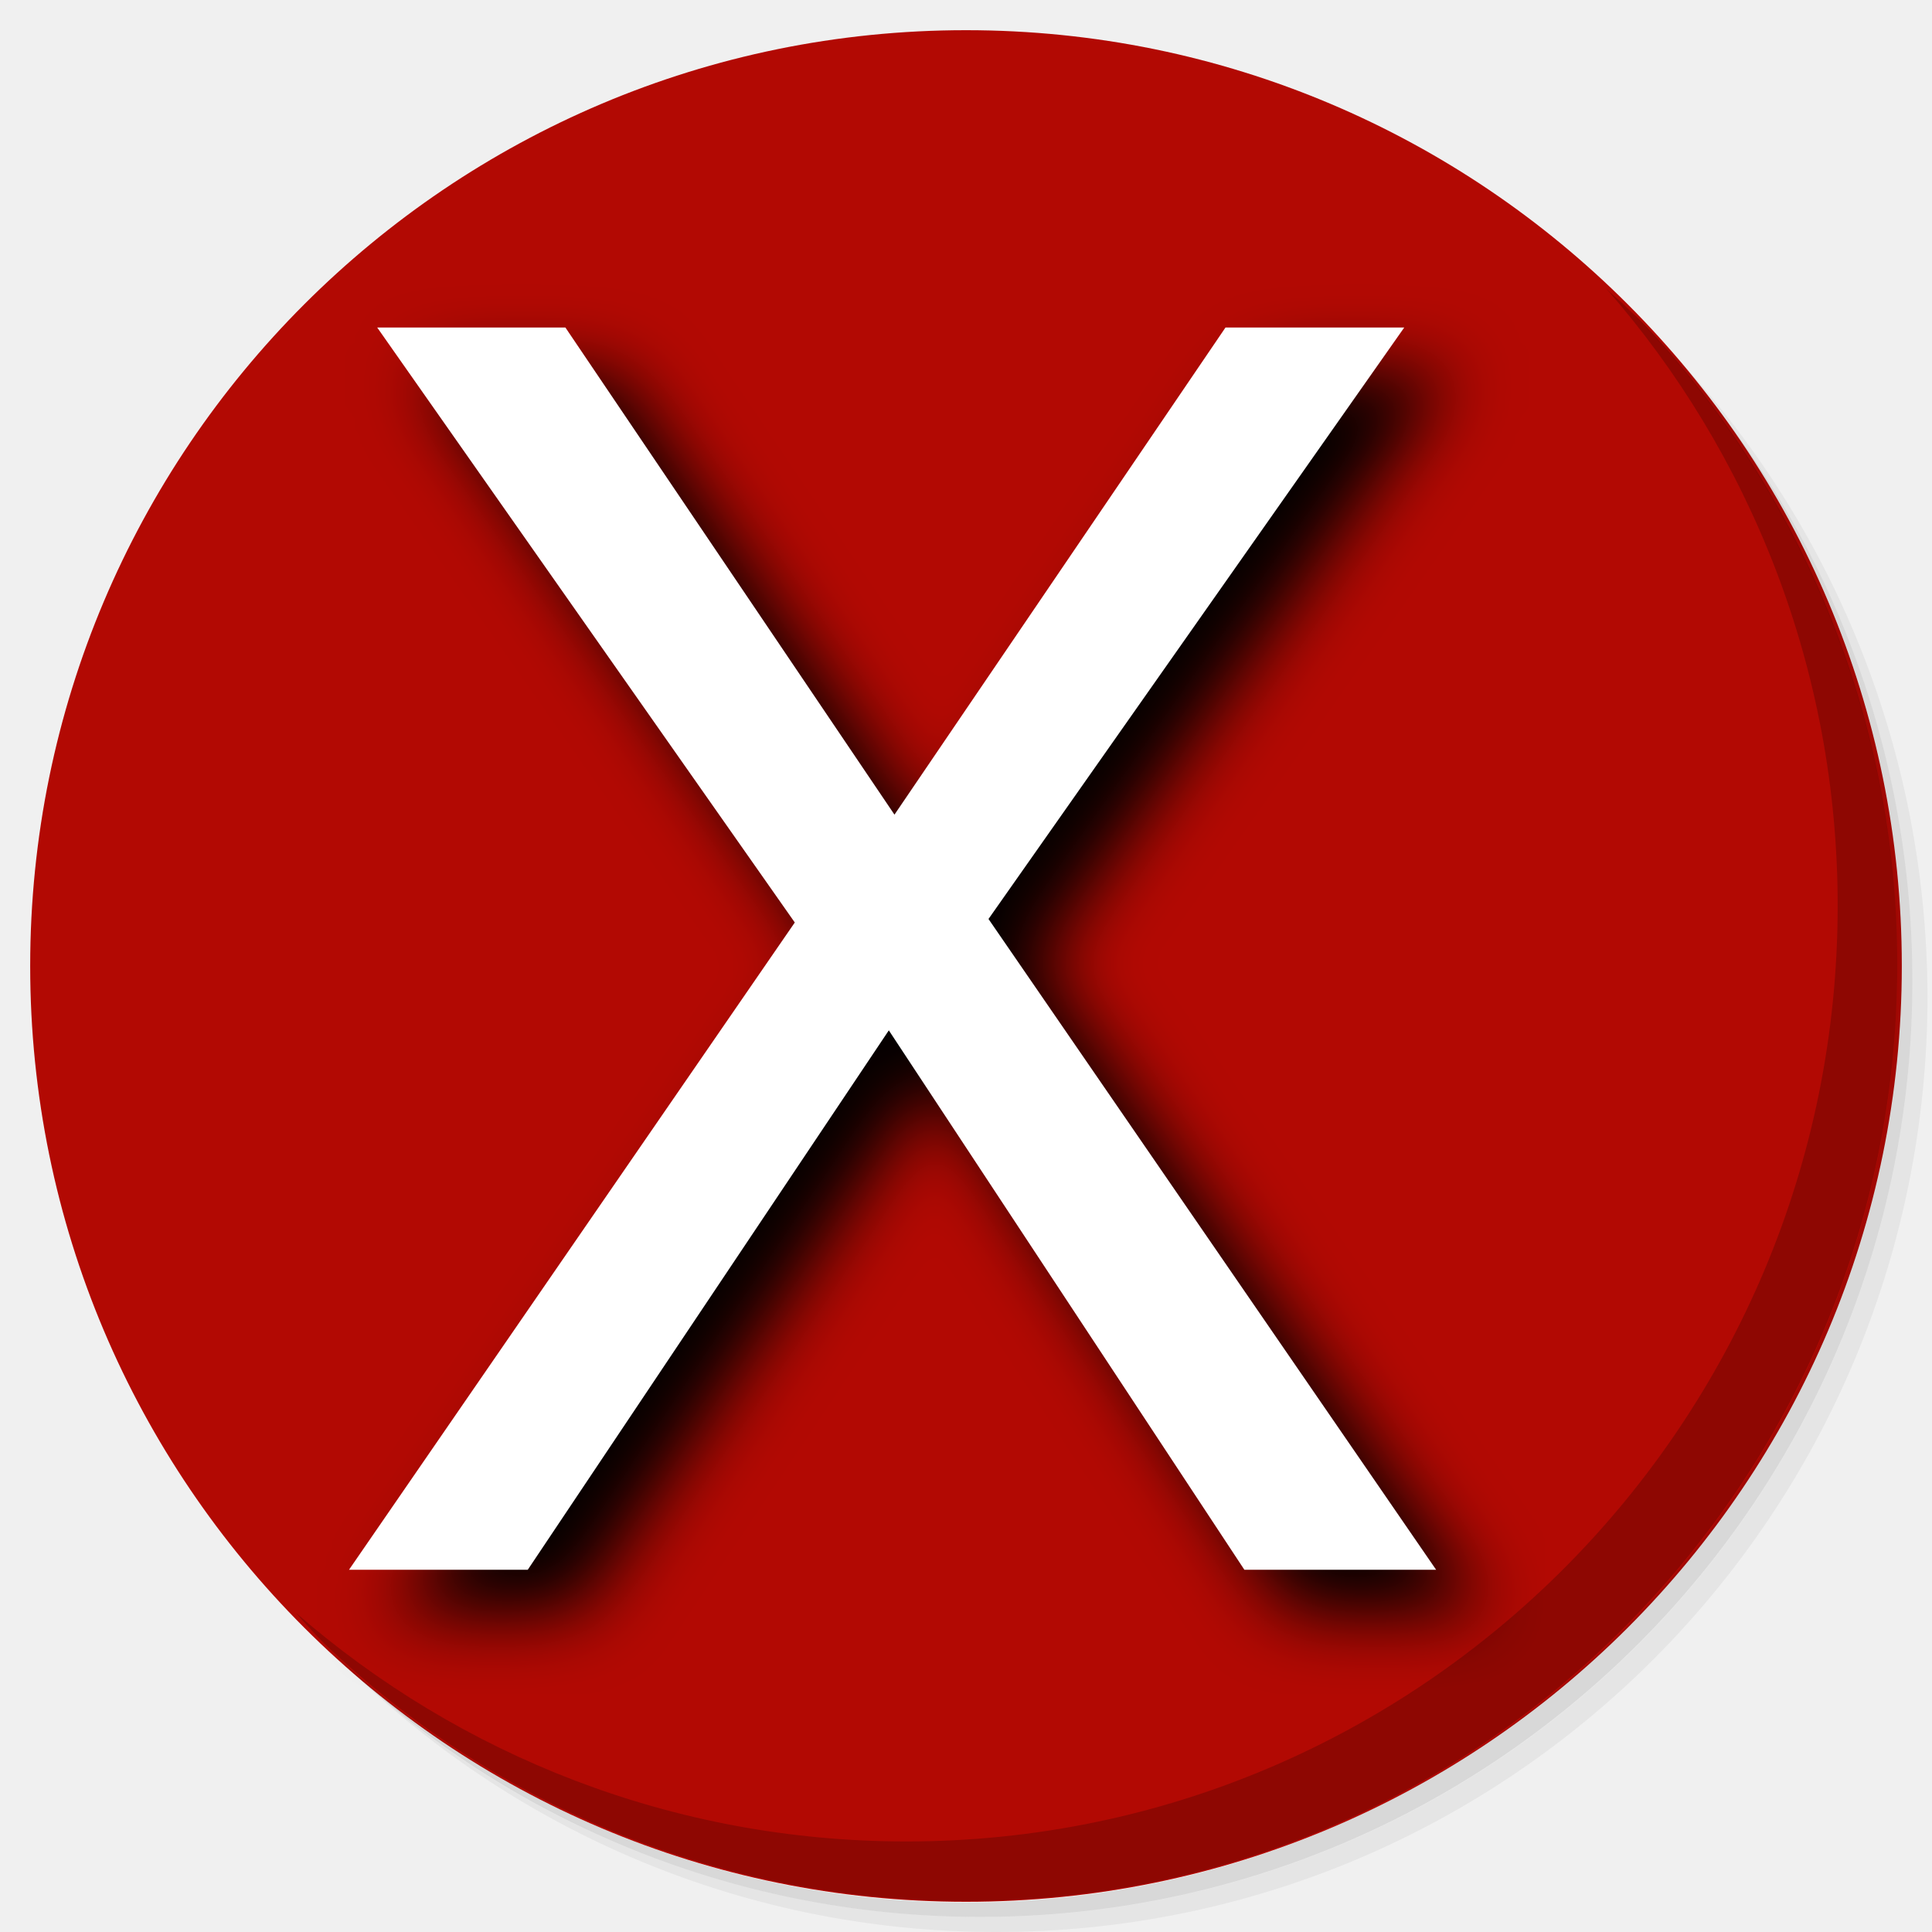
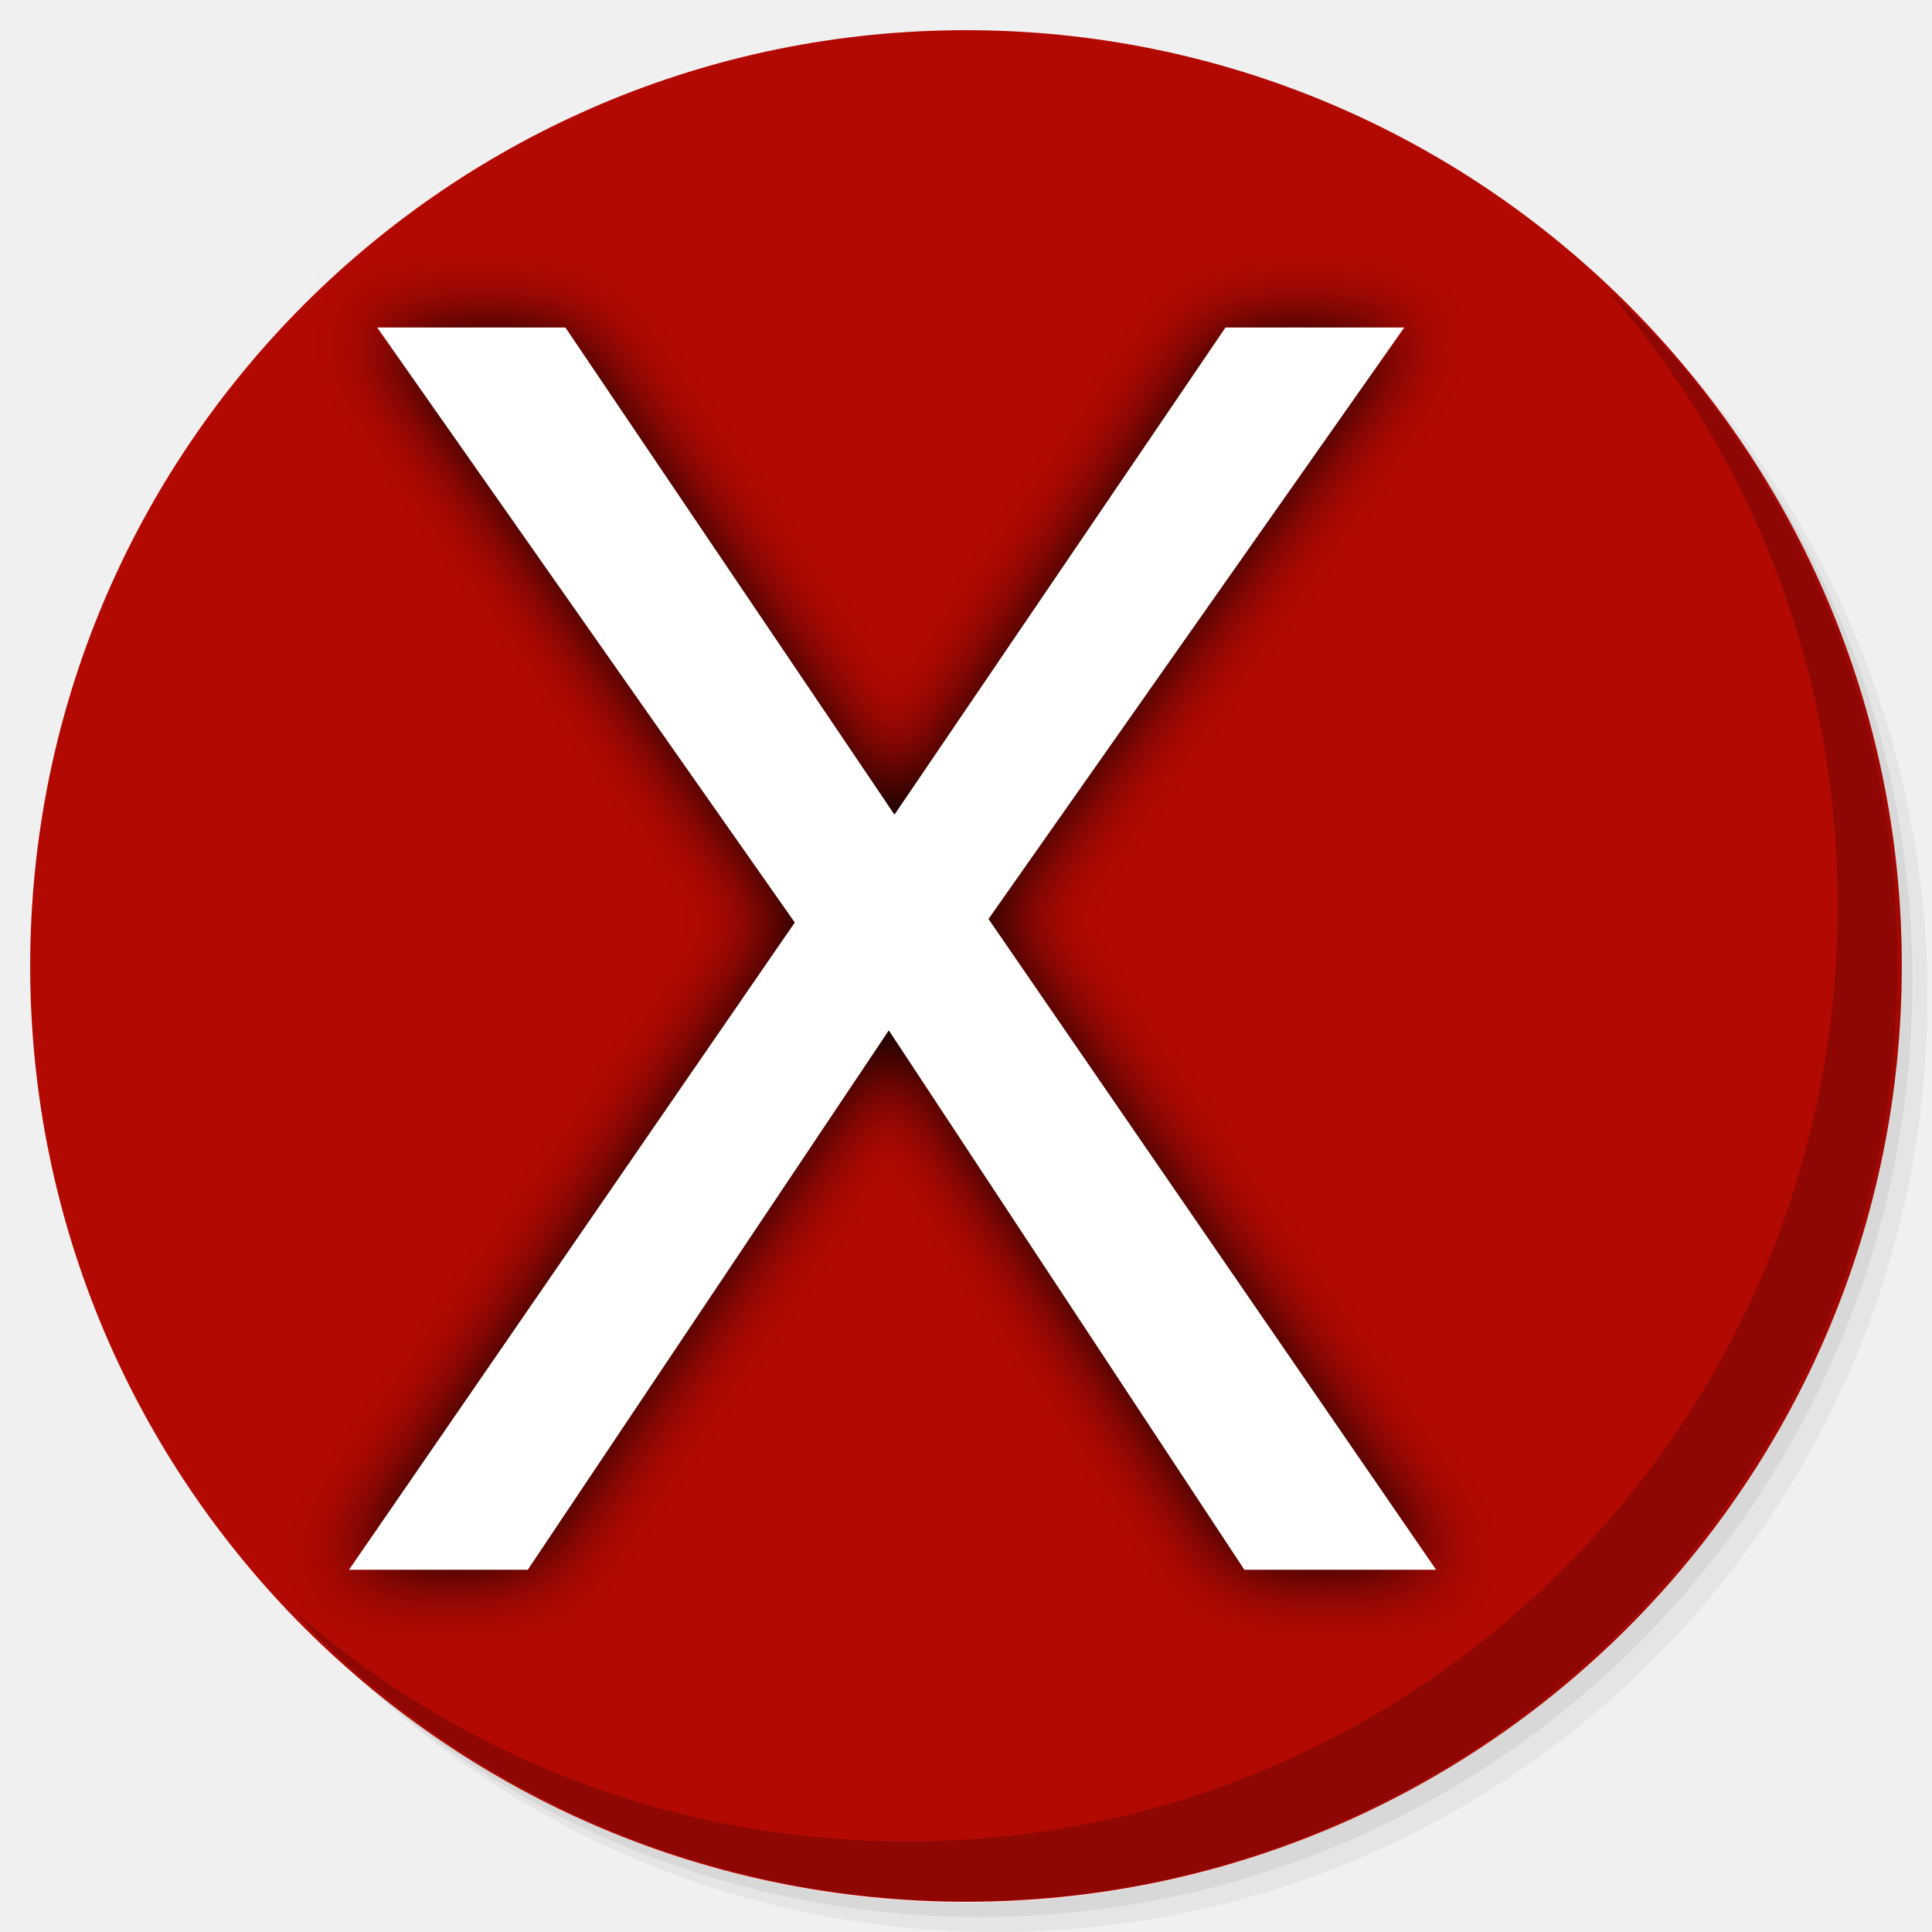
<svg xmlns="http://www.w3.org/2000/svg" xmlns:xlink="http://www.w3.org/1999/xlink" version="1.1" id="Layer_1" x="0px" y="0px" viewBox="0 0 256 256" enable-background="new 0 0 256 256" xml:space="preserve">
  <defs id="defs251">
    <clipPath id="b">
      <use width="100%" overflow="visible" xlink:href="#a" height="100%" id="use5" />
    </clipPath>
    <linearGradient x1="29.337" x2="81.837" y1="75.021" gradientUnits="userSpaceOnUse" y2="44.354" id="c">
      <stop id="stop10" offset="0" stop-opacity=".6" stop-color="#A52714" />
      <stop id="stop12" offset=".66" stop-opacity="0" stop-color="#A52714" />
    </linearGradient>
    <clipPath id="clipPath1232">
      <use width="100%" overflow="visible" xlink:href="#a" height="100%" id="use1230" />
    </clipPath>
    <clipPath id="clipPath1236">
      <use width="100%" overflow="visible" xlink:href="#a" height="100%" id="use1234" />
    </clipPath>
    <linearGradient x1="110.87" x2="52.538" y1="164.5" gradientUnits="userSpaceOnUse" y2="130.33" id="d">
      <stop id="stop23" offset="0" stop-opacity=".4" stop-color="#055524" />
      <stop id="stop25" offset=".33" stop-opacity="0" stop-color="#055524" />
    </linearGradient>
    <clipPath id="clipPath1244">
      <use width="100%" overflow="visible" xlink:href="#a" height="100%" id="use1242" />
    </clipPath>
    <clipPath id="clipPath1248">
      <use width="100%" overflow="visible" xlink:href="#a" height="100%" id="use1246" />
    </clipPath>
    <clipPath id="f">
      <use y="0" x="0" style="overflow:visible" id="use37" height="100%" xlink:href="#e" overflow="visible" width="100%" />
    </clipPath>
    <linearGradient x1="121.86" x2="136.55" y1="49.804" gradientUnits="userSpaceOnUse" y2="114.13" id="g">
      <stop id="stop42" offset="0" stop-opacity=".3" stop-color="#EA6100" />
      <stop id="stop44" offset=".66" stop-opacity="0" stop-color="#EA6100" />
    </linearGradient>
    <clipPath id="clipPath1258">
      <use width="100%" overflow="visible" xlink:href="#a" height="100%" id="use1256" />
    </clipPath>
    <clipPath id="clipPath1269">
      <use width="100%" overflow="visible" xlink:href="#a" height="100%" id="use1267" />
    </clipPath>
    <clipPath id="j">
      <use y="0" x="0" style="overflow:visible" id="use62" height="100%" xlink:href="#i" overflow="visible" width="100%" />
    </clipPath>
    <radialGradient id="l" gradientUnits="userSpaceOnUse" cy="55.948" cx="668.18" gradientTransform="translate(-576)" r="84.078">
      <stop stop-color="#3E2723" stop-opacity=".2" offset="0" id="stop73" />
      <stop stop-color="#3E2723" stop-opacity="0" offset="1" id="stop75" />
    </radialGradient>
    <clipPath id="clipPath1285">
      <use width="100%" overflow="visible" xlink:href="#a" height="100%" id="use1283" />
    </clipPath>
    <clipPath id="clipPath1289">
      <use width="100%" overflow="visible" xlink:href="#a" height="100%" id="use1287" />
    </clipPath>
    <clipPath id="n">
      <use y="0" x="0" style="overflow:visible" id="use83" height="100%" xlink:href="#m" overflow="visible" width="100%" />
    </clipPath>
    <radialGradient id="p" gradientUnits="userSpaceOnUse" cy="48.52" cx="597.88" gradientTransform="translate(-576)" r="78.044">
      <stop stop-color="#3E2723" stop-opacity=".2" offset="0" id="stop94" />
      <stop stop-color="#3E2723" stop-opacity="0" offset="1" id="stop96" />
    </radialGradient>
    <clipPath id="clipPath1305">
      <use width="100%" overflow="visible" xlink:href="#a" height="100%" id="use1303" />
    </clipPath>
    <radialGradient id="q" gradientUnits="userSpaceOnUse" cy="96.138" cx="671.84" gradientTransform="translate(-576)" r="87.87">
      <stop stop-color="#263238" stop-opacity=".2" offset="0" id="stop101" />
      <stop stop-color="#263238" stop-opacity="0" offset="1" id="stop103" />
    </radialGradient>
    <clipPath id="clipPath1312">
      <use width="100%" overflow="visible" xlink:href="#a" height="100%" id="use1310" />
    </clipPath>
    <clipPath id="clipPath1316">
      <use width="100%" overflow="visible" xlink:href="#a" height="100%" id="use1314" />
    </clipPath>
    <clipPath id="clipPath1320">
      <use width="100%" overflow="visible" xlink:href="#a" height="100%" id="use1318" />
    </clipPath>
    <clipPath id="clipPath1324">
      <use width="100%" overflow="visible" xlink:href="#a" height="100%" id="use1322" />
    </clipPath>
    <path d="m 8,184 h 83.77 l 38.88,-38.88 V 116 H 61.36 L 8,24.48 Z" id="e" />
    <path d="m 96,56 34.65,60 -38.88,68 H 184 V 56 Z" id="i" />
    <path d="M 21.97,8 V 48.34 L 61.36,116 96,56 h 88 V 8 Z" id="m" />
    <clipPath id="b-1">
      <use width="100%" overflow="visible" xlink:href="#a" height="100%" id="use5-7" />
    </clipPath>
    <clipPath id="clipPath1232-2">
      <use width="100%" overflow="visible" xlink:href="#a" height="100%" id="use1230-2" />
    </clipPath>
    <clipPath id="clipPath1236-6">
      <use width="100%" overflow="visible" xlink:href="#a" height="100%" id="use1234-1" />
    </clipPath>
    <clipPath id="clipPath1244-1">
      <use width="100%" overflow="visible" xlink:href="#a" height="100%" id="use1242-5" />
    </clipPath>
    <clipPath id="clipPath1248-9">
      <use width="100%" overflow="visible" xlink:href="#a" height="100%" id="use1246-4" />
    </clipPath>
    <clipPath id="f-9">
      <use y="0" x="0" style="overflow:visible" id="use37-0" height="100%" xlink:href="#e-8" overflow="visible" width="100%" />
    </clipPath>
    <clipPath id="clipPath1258-7">
      <use width="100%" overflow="visible" xlink:href="#a" height="100%" id="use1256-7" />
    </clipPath>
    <clipPath id="clipPath1269-1">
      <use width="100%" overflow="visible" xlink:href="#a" height="100%" id="use1267-1" />
    </clipPath>
    <clipPath id="j-5">
      <use y="0" x="0" style="overflow:visible" id="use62-9" height="100%" xlink:href="#i-5" overflow="visible" width="100%" />
    </clipPath>
    <radialGradient id="l-7" gradientUnits="userSpaceOnUse" cy="55.948" cx="668.18" gradientTransform="translate(-576)" r="84.078">
      <stop stop-color="#3E2723" stop-opacity=".2" offset="0" id="stop73-7" />
      <stop stop-color="#3E2723" stop-opacity="0" offset="1" id="stop75-6" />
    </radialGradient>
    <clipPath id="clipPath1285-7">
      <use width="100%" overflow="visible" xlink:href="#a" height="100%" id="use1283-3" />
    </clipPath>
    <clipPath id="clipPath1289-6">
      <use width="100%" overflow="visible" xlink:href="#a" height="100%" id="use1287-5" />
    </clipPath>
    <clipPath id="n-6">
      <use y="0" x="0" style="overflow:visible" id="use83-3" height="100%" xlink:href="#m-6" overflow="visible" width="100%" />
    </clipPath>
    <radialGradient id="p-9" gradientUnits="userSpaceOnUse" cy="48.52" cx="597.88" gradientTransform="translate(-576)" r="78.044">
      <stop stop-color="#3E2723" stop-opacity=".2" offset="0" id="stop94-4" />
      <stop stop-color="#3E2723" stop-opacity="0" offset="1" id="stop96-8" />
    </radialGradient>
    <clipPath id="clipPath1305-1">
      <use width="100%" overflow="visible" xlink:href="#a" height="100%" id="use1303-2" />
    </clipPath>
    <radialGradient id="q-9" gradientUnits="userSpaceOnUse" cy="96.138" cx="671.84" gradientTransform="translate(-576)" r="87.87">
      <stop stop-color="#263238" stop-opacity=".2" offset="0" id="stop101-3" />
      <stop stop-color="#263238" stop-opacity="0" offset="1" id="stop103-9" />
    </radialGradient>
    <clipPath id="clipPath1312-0">
      <use width="100%" overflow="visible" xlink:href="#a" height="100%" id="use1310-8" />
    </clipPath>
    <clipPath id="clipPath1316-8">
      <use width="100%" overflow="visible" xlink:href="#a" height="100%" id="use1314-5" />
    </clipPath>
    <clipPath id="clipPath1320-0">
      <use width="100%" overflow="visible" xlink:href="#a" height="100%" id="use1318-9" />
    </clipPath>
    <clipPath id="clipPath1324-6">
      <use width="100%" overflow="visible" xlink:href="#a" height="100%" id="use1322-3" />
    </clipPath>
    <path d="m 8,184 h 83.77 l 38.88,-38.88 V 116 H 61.36 L 8,24.48 Z" id="e-8" />
    <path d="m 96,56 34.65,60 -38.88,68 H 184 V 56 Z" id="i-5" />
    <path d="M 21.97,8 V 48.34 L 61.36,116 96,56 h 88 V 8 Z" id="m-6" />
    <radialGradient id="r" gradientUnits="userSpaceOnUse" cy="32.014" cx="34.286" gradientTransform="translate(-23.07961,-106.2699)" r="176.75">
      <stop stop-color="#fff" stop-opacity=".1" offset="0" id="stop130" />
      <stop stop-color="#fff" stop-opacity="0" offset="1" id="stop132" />
    </radialGradient>
    <clipPath id="b-0">
      <use y="0" x="0" style="overflow:visible" width="100%" overflow="visible" xlink:href="#a" height="100%" id="use5-5" />
    </clipPath>
    <clipPath id="clipPath963">
      <use y="0" x="0" style="overflow:visible" width="100%" overflow="visible" xlink:href="#a" height="100%" id="use961" />
    </clipPath>
    <clipPath id="clipPath967">
      <use y="0" x="0" style="overflow:visible" width="100%" overflow="visible" xlink:href="#a" height="100%" id="use965" />
    </clipPath>
    <radialGradient id="q-94" gradientUnits="userSpaceOnUse" cy="96.138" cx="671.84" gradientTransform="translate(-576)" r="87.87">
      <stop stop-color="#263238" stop-opacity=".2" offset="0" id="stop101-6" />
      <stop stop-color="#263238" stop-opacity="0" offset="1" id="stop103-92" />
    </radialGradient>
    <clipPath id="clipPath974">
      <use y="0" x="0" style="overflow:visible" width="100%" overflow="visible" xlink:href="#a" height="100%" id="use972" />
    </clipPath>
    <radialGradient id="p-2" gradientUnits="userSpaceOnUse" cy="48.52" cx="597.88" gradientTransform="translate(-576)" r="78.044">
      <stop stop-color="#3E2723" stop-opacity=".2" offset="0" id="stop94-47" />
      <stop stop-color="#3E2723" stop-opacity="0" offset="1" id="stop96-7" />
    </radialGradient>
    <clipPath id="clipPath981">
      <use y="0" x="0" style="overflow:visible" width="100%" overflow="visible" xlink:href="#a" height="100%" id="use979" />
    </clipPath>
    <clipPath id="clipPath985">
      <use y="0" x="0" style="overflow:visible" width="100%" overflow="visible" xlink:href="#a" height="100%" id="use983" />
    </clipPath>
    <clipPath id="n-5">
      <use width="100%" overflow="visible" xlink:href="#m-0" height="100%" id="use83-4" style="overflow:visible" x="0" y="0" />
    </clipPath>
    <radialGradient id="l-2" gradientUnits="userSpaceOnUse" cy="55.948" cx="668.18" gradientTransform="translate(-576)" r="84.078">
      <stop stop-color="#3E2723" stop-opacity=".2" offset="0" id="stop73-8" />
      <stop stop-color="#3E2723" stop-opacity="0" offset="1" id="stop75-9" />
    </radialGradient>
    <clipPath id="clipPath997">
      <use y="0" x="0" style="overflow:visible" width="100%" overflow="visible" xlink:href="#a" height="100%" id="use995" />
    </clipPath>
    <clipPath id="clipPath1001">
      <use y="0" x="0" style="overflow:visible" width="100%" overflow="visible" xlink:href="#a" height="100%" id="use999" />
    </clipPath>
    <clipPath id="j-3">
      <use width="100%" overflow="visible" xlink:href="#i-1" height="100%" id="use62-6" style="overflow:visible" x="0" y="0" />
    </clipPath>
    <clipPath id="clipPath1010">
      <use y="0" x="0" style="overflow:visible" width="100%" overflow="visible" xlink:href="#a" height="100%" id="use1008" />
    </clipPath>
    <clipPath id="clipPath1017">
      <use y="0" x="0" style="overflow:visible" width="100%" overflow="visible" xlink:href="#a" height="100%" id="use1015" />
    </clipPath>
    <clipPath id="f-0">
      <use width="100%" overflow="visible" xlink:href="#e-1" height="100%" id="use37-5" style="overflow:visible" x="0" y="0" />
    </clipPath>
    <clipPath id="clipPath1029">
      <use y="0" x="0" style="overflow:visible" width="100%" overflow="visible" xlink:href="#a" height="100%" id="use1027" />
    </clipPath>
    <clipPath id="clipPath1033">
      <use y="0" x="0" style="overflow:visible" width="100%" overflow="visible" xlink:href="#a" height="100%" id="use1031" />
    </clipPath>
    <clipPath id="clipPath1043">
      <use y="0" x="0" style="overflow:visible" width="100%" overflow="visible" xlink:href="#a" height="100%" id="use1041" />
    </clipPath>
    <clipPath id="clipPath1047">
      <use y="0" x="0" style="overflow:visible" width="100%" overflow="visible" xlink:href="#a" height="100%" id="use1045" />
    </clipPath>
    <path id="e-1" d="m 8,184 h 83.77 l 38.88,-38.88 V 116 H 61.36 L 8,24.48 Z" />
    <path id="i-1" d="m 96,56 34.65,60 -38.88,68 H 184 V 56 Z" />
    <path id="m-0" d="M 21.97,8 V 48.34 L 61.36,116 96,56 h 88 V 8 Z" />
    <circle r="88" cx="96" cy="96" id="a" />
    <path d="m8 184h83.77l38.88-38.88v-29.12h-69.29l-53.36-91.52z" id="e-6" />
    <path d="m96 56l34.65 60-38.88 68h92.23v-128z" id="i-2" />
    <path d="m21.97 8v40.34l39.39 67.66 34.64-60h88v-48z" id="m-8" />
    <defs id="defs1820">
      <path d="M 21.97,8 V 48.34 L 61.36,116 96,56 h 88 V 8 Z" id="path1928" />
    </defs>
    <clipPath id="n-7">
      <use id="use1822" height="100%" xlink:href="#m-8" overflow="visible" width="100%" style="overflow:visible" x="0" y="0" />
    </clipPath>
    <defs id="defs1799">
      <path d="m 96,56 34.65,60 -38.88,68 H 184 V 56 Z" id="path1918" />
    </defs>
    <clipPath id="j-6">
      <use id="use1801" height="100%" xlink:href="#i-2" overflow="visible" width="100%" style="overflow:visible" x="0" y="0" />
    </clipPath>
    <defs id="defs1774">
      <path d="m 8,184 h 83.77 l 38.88,-38.88 V 116 H 61.36 L 8,24.48 Z" id="path1902" />
    </defs>
    <clipPath id="f-06">
      <use id="use1776" height="100%" xlink:href="#e-6" overflow="visible" width="100%" style="overflow:visible" x="0" y="0" />
    </clipPath>
    <linearGradient x1="110.87" x2="52.538" y1="164.5" gradientUnits="userSpaceOnUse" y2="130.33" id="linearGradient1897">
      <stop id="stop1762" offset="0" stop-opacity=".4" stop-color="#055524" />
      <stop id="stop1764" offset=".33" stop-opacity="0" stop-color="#055524" />
    </linearGradient>
    <linearGradient x1="29.337" x2="81.837" y1="75.021" gradientUnits="userSpaceOnUse" y2="44.354" id="linearGradient1889">
      <stop id="stop1749" offset="0" stop-opacity=".6" stop-color="#A52714" />
      <stop id="stop1751" offset=".66" stop-opacity="0" stop-color="#A52714" />
    </linearGradient>
    <linearGradient id="linearGradient1910" y2="114.13" gradientUnits="userSpaceOnUse" y1="49.804" x2="136.55" x1="121.86">
      <stop stop-color="#EA6100" stop-opacity=".3" offset="0" id="stop1781" />
      <stop stop-color="#EA6100" stop-opacity="0" offset=".66" id="stop1783" />
    </linearGradient>
    <clipPath id="b-3">
      <use y="0" x="0" style="overflow:visible" width="100%" overflow="visible" xlink:href="#a" height="100%" id="use5-1" />
    </clipPath>
    <clipPath id="clipPath1024">
      <use y="0" x="0" style="overflow:visible" width="100%" overflow="visible" xlink:href="#a" height="100%" id="use1022" />
    </clipPath>
    <clipPath id="clipPath1028">
      <use y="0" x="0" style="overflow:visible" width="100%" overflow="visible" xlink:href="#a" height="100%" id="use1026" />
    </clipPath>
    <clipPath id="clipPath1035">
      <use y="0" x="0" style="overflow:visible" width="100%" overflow="visible" xlink:href="#a" height="100%" id="use1033" />
    </clipPath>
    <clipPath id="clipPath1039">
      <use y="0" x="0" style="overflow:visible" width="100%" overflow="visible" xlink:href="#a" height="100%" id="use1037" />
    </clipPath>
    <clipPath id="f-6">
      <use y="0" x="0" style="overflow:visible" id="use37-8" height="100%" xlink:href="#e-61" overflow="visible" width="100%" />
    </clipPath>
    <clipPath id="clipPath1048">
      <use y="0" x="0" style="overflow:visible" width="100%" overflow="visible" xlink:href="#a" height="100%" id="use1046" />
    </clipPath>
    <clipPath id="clipPath1058">
      <use y="0" x="0" style="overflow:visible" width="100%" overflow="visible" xlink:href="#a" height="100%" id="use1056" />
    </clipPath>
    <clipPath id="j-66">
      <use y="0" x="0" style="overflow:visible" id="use62-4" height="100%" xlink:href="#i-59" overflow="visible" width="100%" />
    </clipPath>
    <radialGradient id="l-9" gradientUnits="userSpaceOnUse" cy="55.948" cx="668.18" gradientTransform="translate(-576)" r="84.078">
      <stop stop-color="#3E2723" stop-opacity=".2" offset="0" id="stop73-5" />
      <stop stop-color="#3E2723" stop-opacity="0" offset="1" id="stop75-0" />
    </radialGradient>
    <clipPath id="clipPath1073">
      <use y="0" x="0" style="overflow:visible" width="100%" overflow="visible" xlink:href="#a" height="100%" id="use1071" />
    </clipPath>
    <clipPath id="clipPath1077">
      <use y="0" x="0" style="overflow:visible" width="100%" overflow="visible" xlink:href="#a" height="100%" id="use1075" />
    </clipPath>
    <clipPath id="n-4">
      <use y="0" x="0" style="overflow:visible" id="use83-8" height="100%" xlink:href="#m-4" overflow="visible" width="100%" />
    </clipPath>
    <radialGradient id="p-7" gradientUnits="userSpaceOnUse" cy="48.52" cx="597.88" gradientTransform="translate(-576)" r="78.044">
      <stop stop-color="#3E2723" stop-opacity=".2" offset="0" id="stop94-1" />
      <stop stop-color="#3E2723" stop-opacity="0" offset="1" id="stop96-72" />
    </radialGradient>
    <clipPath id="clipPath1092">
      <use y="0" x="0" style="overflow:visible" width="100%" overflow="visible" xlink:href="#a" height="100%" id="use1090" />
    </clipPath>
    <radialGradient id="q-7" gradientUnits="userSpaceOnUse" cy="96.138" cx="671.84" gradientTransform="translate(-576)" r="87.87">
      <stop stop-color="#263238" stop-opacity=".2" offset="0" id="stop101-2" />
      <stop stop-color="#263238" stop-opacity="0" offset="1" id="stop103-2" />
    </radialGradient>
    <clipPath id="clipPath1099">
      <use y="0" x="0" style="overflow:visible" width="100%" overflow="visible" xlink:href="#a" height="100%" id="use1097" />
    </clipPath>
    <clipPath id="clipPath1103">
      <use y="0" x="0" style="overflow:visible" width="100%" overflow="visible" xlink:href="#a" height="100%" id="use1101" />
    </clipPath>
    <clipPath id="clipPath1107">
      <use y="0" x="0" style="overflow:visible" width="100%" overflow="visible" xlink:href="#a" height="100%" id="use1105" />
    </clipPath>
    <clipPath id="clipPath1111">
      <use y="0" x="0" style="overflow:visible" width="100%" overflow="visible" xlink:href="#a" height="100%" id="use1109" />
    </clipPath>
    <radialGradient id="r-6" gradientUnits="userSpaceOnUse" cy="32.014" cx="34.286" gradientTransform="translate(-7,-7)" r="176.75">
      <stop stop-color="#fff" stop-opacity=".1" offset="0" id="stop130-1" />
      <stop stop-color="#fff" stop-opacity="0" offset="1" id="stop132-0" />
    </radialGradient>
    <path d="m 8,184 h 83.77 l 38.88,-38.88 V 116 H 61.36 L 8,24.48 Z" id="e-61" />
    <path d="m 96,56 34.65,60 -38.88,68 H 184 V 56 Z" id="i-59" />
    <path d="M 21.97,8 V 48.34 L 61.36,116 96,56 h 88 V 8 Z" id="m-4" />
    <clipPath id="b-9">
      <use y="0" x="0" style="overflow:visible" width="100%" overflow="visible" xlink:href="#a" height="100%" id="use5-0" />
    </clipPath>
    <clipPath id="clipPath1024-7">
      <use y="0" x="0" style="overflow:visible" width="100%" overflow="visible" xlink:href="#a" height="100%" id="use1022-7" />
    </clipPath>
    <clipPath id="clipPath1028-1">
      <use y="0" x="0" style="overflow:visible" width="100%" overflow="visible" xlink:href="#a" height="100%" id="use1026-1" />
    </clipPath>
    <clipPath id="clipPath1035-7">
      <use y="0" x="0" style="overflow:visible" width="100%" overflow="visible" xlink:href="#a" height="100%" id="use1033-7" />
    </clipPath>
    <clipPath id="clipPath1039-6">
      <use y="0" x="0" style="overflow:visible" width="100%" overflow="visible" xlink:href="#a" height="100%" id="use1037-7" />
    </clipPath>
    <clipPath id="f-3">
      <use y="0" x="0" style="overflow:visible" id="use37-6" height="100%" xlink:href="#e-9" overflow="visible" width="100%" />
    </clipPath>
    <clipPath id="clipPath1048-3">
      <use y="0" x="0" style="overflow:visible" width="100%" overflow="visible" xlink:href="#a" height="100%" id="use1046-9" />
    </clipPath>
    <clipPath id="clipPath1058-4">
      <use y="0" x="0" style="overflow:visible" width="100%" overflow="visible" xlink:href="#a" height="100%" id="use1056-8" />
    </clipPath>
    <clipPath id="j-1">
      <use y="0" x="0" style="overflow:visible" id="use62-2" height="100%" xlink:href="#i-6" overflow="visible" width="100%" />
    </clipPath>
    <radialGradient id="l-93" gradientUnits="userSpaceOnUse" cy="55.948" cx="668.18" gradientTransform="translate(-576)" r="84.078">
      <stop stop-color="#3E2723" stop-opacity=".2" offset="0" id="stop73-9" />
      <stop stop-color="#3E2723" stop-opacity="0" offset="1" id="stop75-08" />
    </radialGradient>
    <clipPath id="clipPath1073-8">
      <use y="0" x="0" style="overflow:visible" width="100%" overflow="visible" xlink:href="#a" height="100%" id="use1071-5" />
    </clipPath>
    <clipPath id="clipPath1077-0">
      <use y="0" x="0" style="overflow:visible" width="100%" overflow="visible" xlink:href="#a" height="100%" id="use1075-9" />
    </clipPath>
    <clipPath id="n-63">
      <use y="0" x="0" style="overflow:visible" id="use83-85" height="100%" xlink:href="#m-2" overflow="visible" width="100%" />
    </clipPath>
    <radialGradient id="p-6" gradientUnits="userSpaceOnUse" cy="48.52" cx="597.88" gradientTransform="translate(-576)" r="78.044">
      <stop stop-color="#3E2723" stop-opacity=".2" offset="0" id="stop94-11" />
      <stop stop-color="#3E2723" stop-opacity="0" offset="1" id="stop96-5" />
    </radialGradient>
    <clipPath id="clipPath1092-9">
      <use y="0" x="0" style="overflow:visible" width="100%" overflow="visible" xlink:href="#a" height="100%" id="use1090-8" />
    </clipPath>
    <radialGradient id="q-4" gradientUnits="userSpaceOnUse" cy="96.138" cx="671.84" gradientTransform="translate(-576)" r="87.87">
      <stop stop-color="#263238" stop-opacity=".2" offset="0" id="stop101-8" />
      <stop stop-color="#263238" stop-opacity="0" offset="1" id="stop103-1" />
    </radialGradient>
    <clipPath id="clipPath1099-0">
      <use y="0" x="0" style="overflow:visible" width="100%" overflow="visible" xlink:href="#a" height="100%" id="use1097-3" />
    </clipPath>
    <clipPath id="clipPath1103-0">
      <use y="0" x="0" style="overflow:visible" width="100%" overflow="visible" xlink:href="#a" height="100%" id="use1101-4" />
    </clipPath>
    <clipPath id="clipPath1107-4">
      <use y="0" x="0" style="overflow:visible" width="100%" overflow="visible" xlink:href="#a" height="100%" id="use1105-4" />
    </clipPath>
    <clipPath id="clipPath1111-4">
      <use y="0" x="0" style="overflow:visible" width="100%" overflow="visible" xlink:href="#a" height="100%" id="use1109-7" />
    </clipPath>
    <radialGradient id="r-63" gradientUnits="userSpaceOnUse" cy="32.014" cx="34.286" gradientTransform="translate(-7,-7)" r="176.75">
      <stop stop-color="#fff" stop-opacity=".1" offset="0" id="stop130-17" />
      <stop stop-color="#fff" stop-opacity="0" offset="1" id="stop132-5" />
    </radialGradient>
    <path d="m 8,184 h 83.77 l 38.88,-38.88 V 116 H 61.36 L 8,24.48 Z" id="e-9" />
    <path d="m 96,56 34.65,60 -38.88,68 H 184 V 56 Z" id="i-6" />
    <path d="M 21.97,8 V 48.34 L 61.36,116 96,56 h 88 V 8 Z" id="m-2" />
    <filter style="color-interpolation-filters:sRGB;" id="filter1122">
      <feFlood flood-opacity="1" flood-color="rgb(0,0,0)" result="flood" id="feFlood1112" />
      <feComposite in="flood" in2="SourceGraphic" operator="in" result="composite1" id="feComposite1114" />
      <feGaussianBlur in="composite1" stdDeviation="5" result="blur" id="feGaussianBlur1116" />
      <feOffset dx="6" dy="6" result="offset" id="feOffset1118" />
      <feComposite in="SourceGraphic" in2="offset" operator="over" result="composite2" id="feComposite1120" />
    </filter>
+     <filter style="color-interpolation-filters:sRGB;" id="filter1111">
+       <feFlood flood-opacity="1" flood-color="rgb(0,0,0)" result="flood" id="feFlood1101" />
+       <feComposite in="flood" in2="SourceGraphic" operator="in" result="composite1" id="feComposite1103" />
+       <feGaussianBlur in="composite1" stdDeviation="5" result="blur" id="feGaussianBlur1105" />
+       <feOffset dx="0" dy="0" result="offset" id="feOffset1107" />
+       <feComposite in="SourceGraphic" in2="offset" operator="over" result="composite2" id="feComposite1109" />
+     </filter>
  </defs>
  <g id="layer2">
    <circle style="display:inline;fill:#b20903;fill-opacity:1;stroke:none;stroke-width:2.74;stroke-miterlimit:4;stroke-dasharray:none;stroke-opacity:1" id="path1090" cx="128" cy="128" r="124" />
  </g>
  <g id="layer1" style="display:inline">
    <rect style="display:inline;fill:#b20903;fill-opacity:1;stroke:none;stroke-width:1.362;stroke-miterlimit:4;stroke-dasharray:none;stroke-opacity:1" id="rect1091" width="160" height="160" x="48" y="48" />
-     <text xml:space="preserve" style="font-style:normal;font-weight:normal;font-size:599.256px;line-height:1.25;font-family:sans-serif;letter-spacing:0px;word-spacing:0px;display:inline;fill:#ffffff;fill-opacity:1;stroke:none;stroke-width:14.981;filter:url(#filter1122)" x="45.448" y="216.26" id="text13365-03-6-0-5-84" transform="matrix(1.03971,0,0,0.9618067,-2,0)">
-       <tspan id="tspan13363-4-6-2-8-883" x="45.448" y="216.26" style="font-style:normal;font-variant:normal;font-weight:normal;font-stretch:normal;font-size:239.703px;font-family:'Star Labs';-inkscape-font-specification:'Star Labs';fill:#ffffff;fill-opacity:1;stroke-width:14.981">X</tspan>
+     <text xml:space="preserve" style="font-style:normal;font-weight:normal;font-size:599.256px;line-height:1.25;font-family:sans-serif;letter-spacing:0px;word-spacing:0px;display:inline;fill:#ffffff;fill-opacity:1;stroke:none;stroke-width:14.981;filter:url(#filter1111)" x="45.448" y="216.26" id="text13365-03-6-0-5-84" transform="matrix(1.03971,0,0,0.9618067,-2,0)">
+       <tspan id="tspan13363-4-6-2-8-883" x="45.448" y="216.26" style="font-style:normal;font-variant:normal;font-weight:normal;font-stretch:normal;font-size:239.703px;font-family:'Star Labs';-inkscape-font-specification:'Star Labs';fill:#ffffff;fill-opacity:1;stroke-width:14.981;">X</tspan>
    </text>
  </g>
  <g id="layer6" style="display:inline">
    <g id="g2548" style="display:inline" transform="translate(-2.960187,1.58543)">
      <path d="m 256.36,128.415 c 0,-33.9 -13.5,-64.5 -35.4,-86.9 -0.4,-0.3 -0.7,-0.7 -1.1,-1 21.3,22.3 34.5,52.6 34.5,86 0,68.5 -55.2,124 -123.4,124 -32.9,0 -62.9,-13 -85,-34.1 0.3,0.3 0.6,0.6 0.9,0.9 22.2,21.7 52.6,35.1 86,35.1 68.2,0 123.5,-55.5 123.5,-124 z" id="path238" style="display:inline;opacity:0.1" />
      <path d="m 219.86,40.415 c -0.7,-0.6 -1.4,-1.3 -2,-1.9 -0.7,-0.6 -1.4,-1.2 -2.1,-1.9 19.1,21.8 30.7,50.5 30.7,81.8 0,68.5 -55.2,124 -123.4,124 -30.9,0 -59.2,-11.4 -80.9,-30.3 0.6,0.7 1.2,1.4 1.9,2.1 0.6,0.7 1.3,1.4 1.9,2 22.1,21.1 52.1,34.1 85,34.1 68.2,0 123.4,-55.5 123.4,-124 0,-33.3 -13.1,-63.6 -34.5,-85.9 z" id="path240" style="display:inline;opacity:0.2" />
      <path d="m 220.96,41.515 c 21.9,22.4 35.4,53.1 35.4,86.9 0,68.5 -55.2,124 -123.4,124 -33.5,0 -63.8,-13.4 -86,-35.1 22.4,22.9 53.6,37.1 88,37.1 68.2,0 123.4,-55.5 123.4,-124 -0.1,-34.9 -14.4,-66.4 -37.4,-88.9 z" id="path236" style="display:inline;opacity:0.05" />
    </g>
  </g>
</svg>
